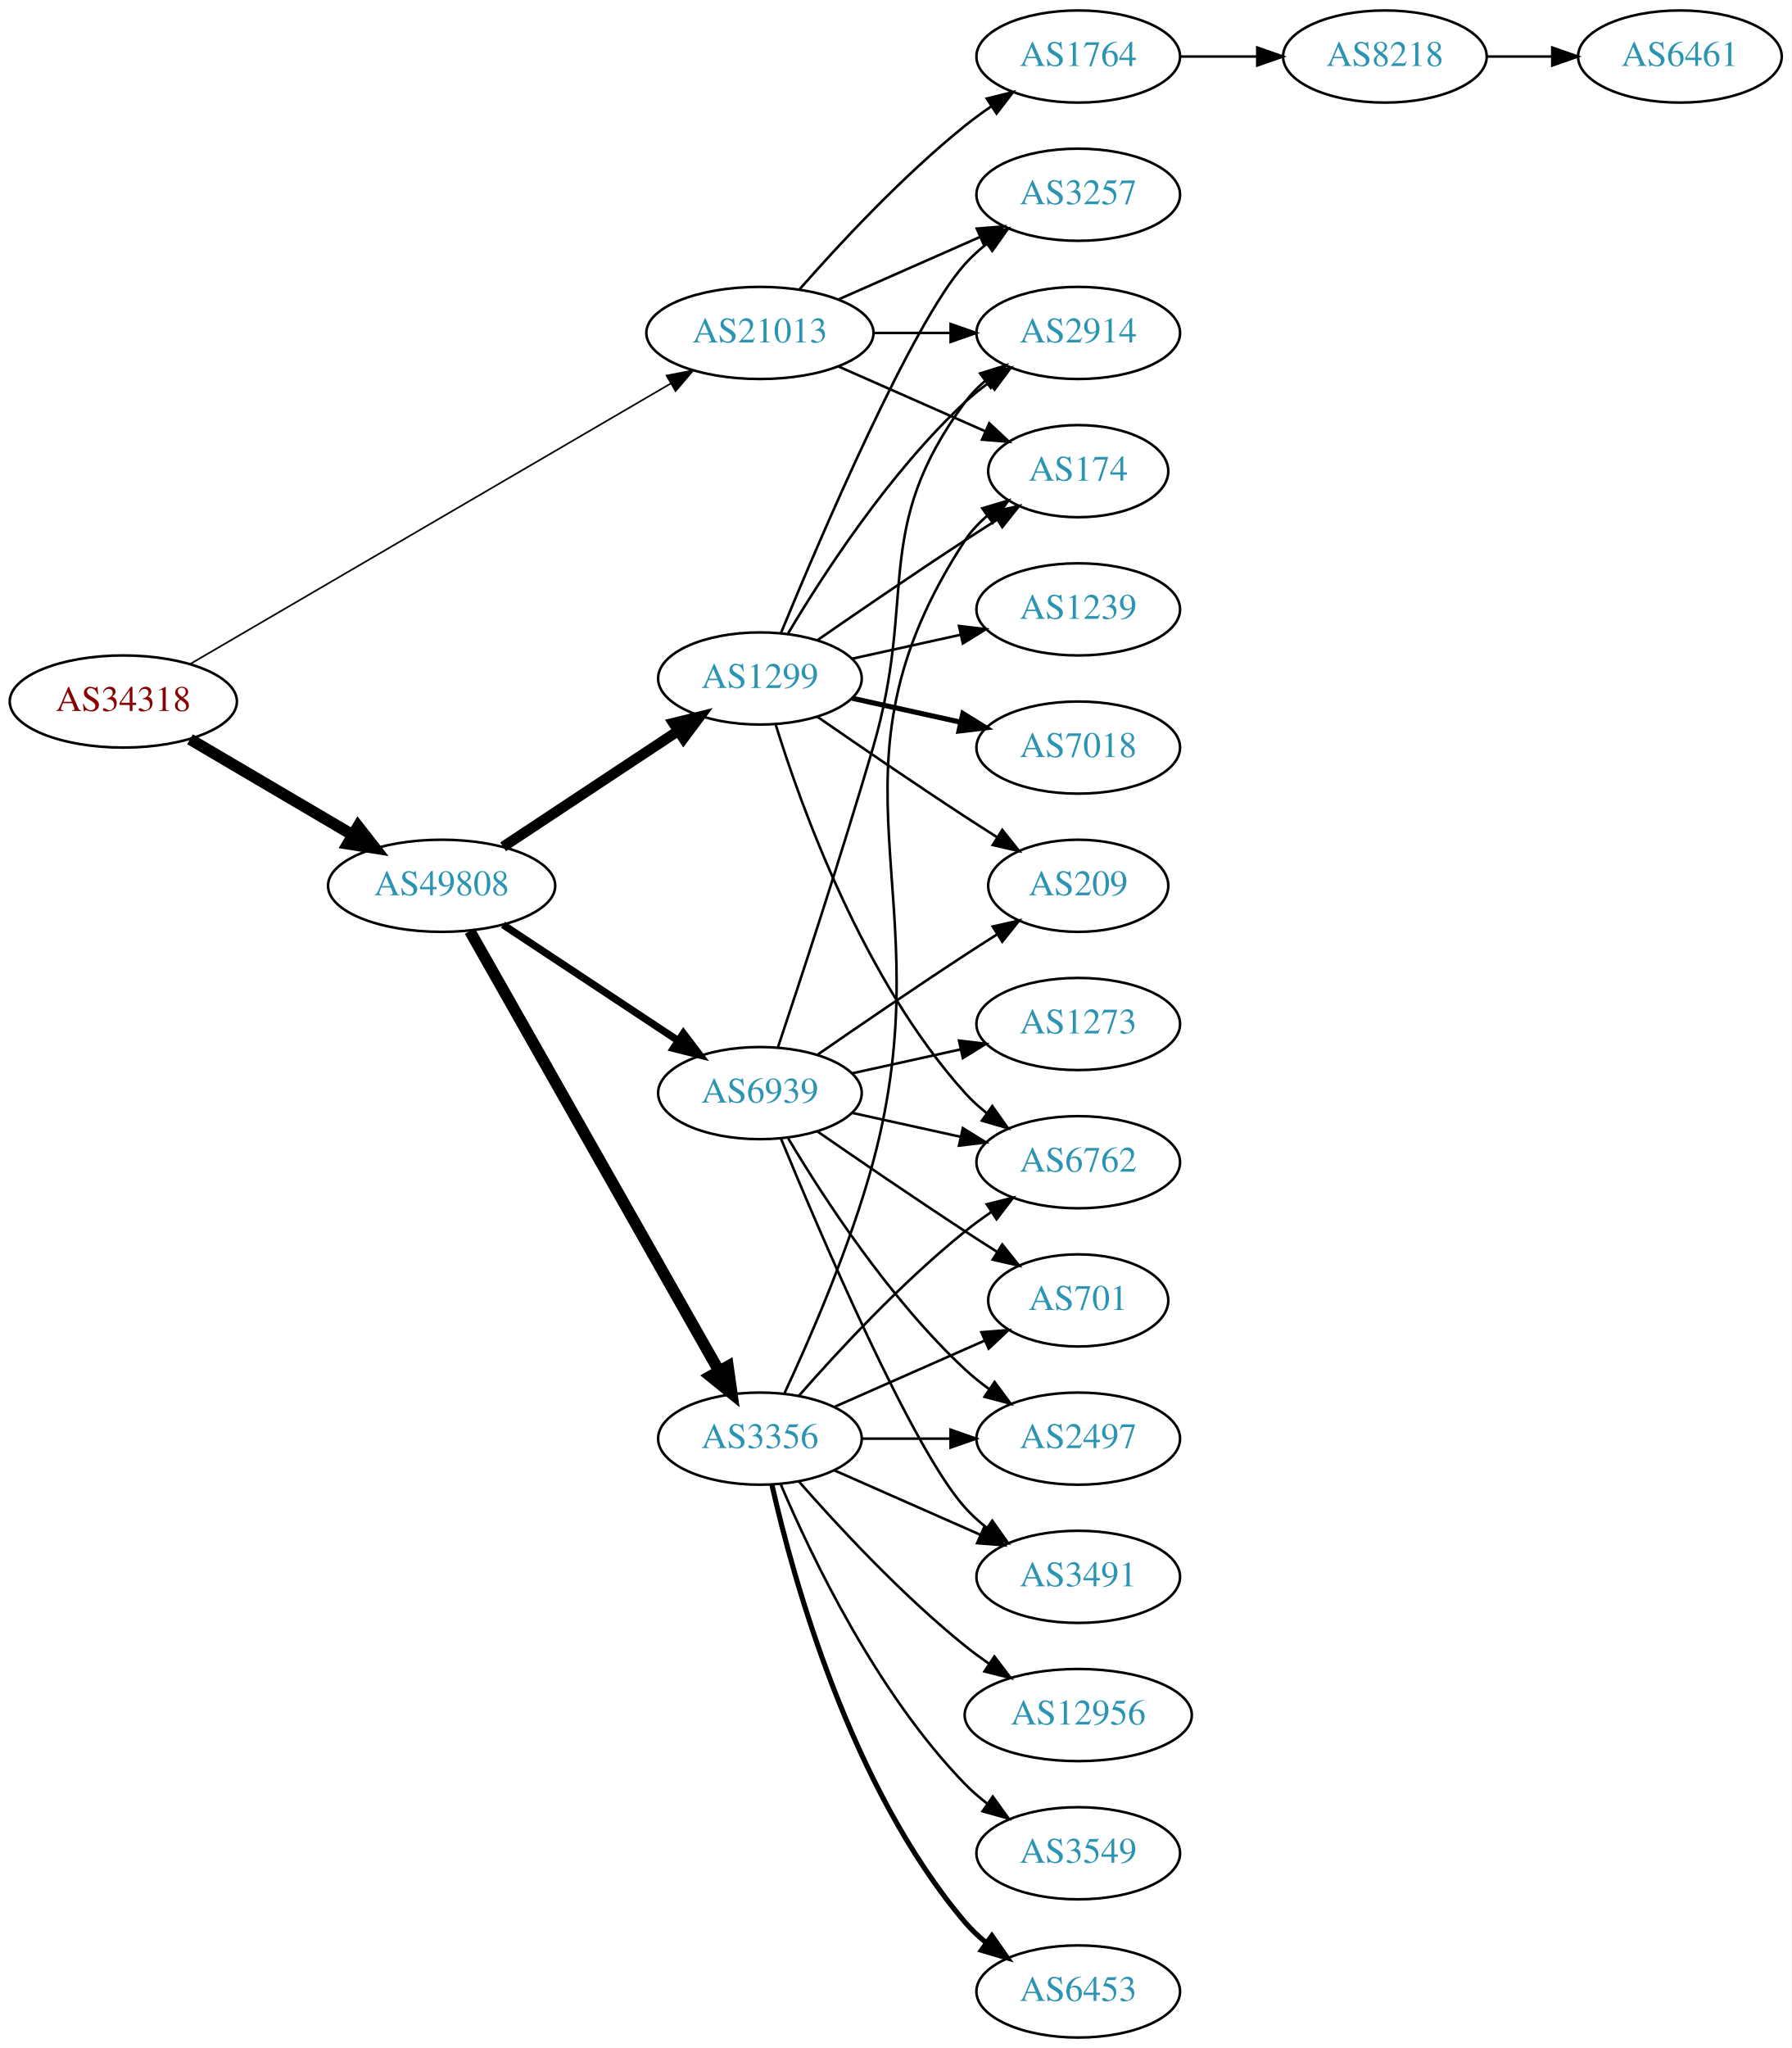
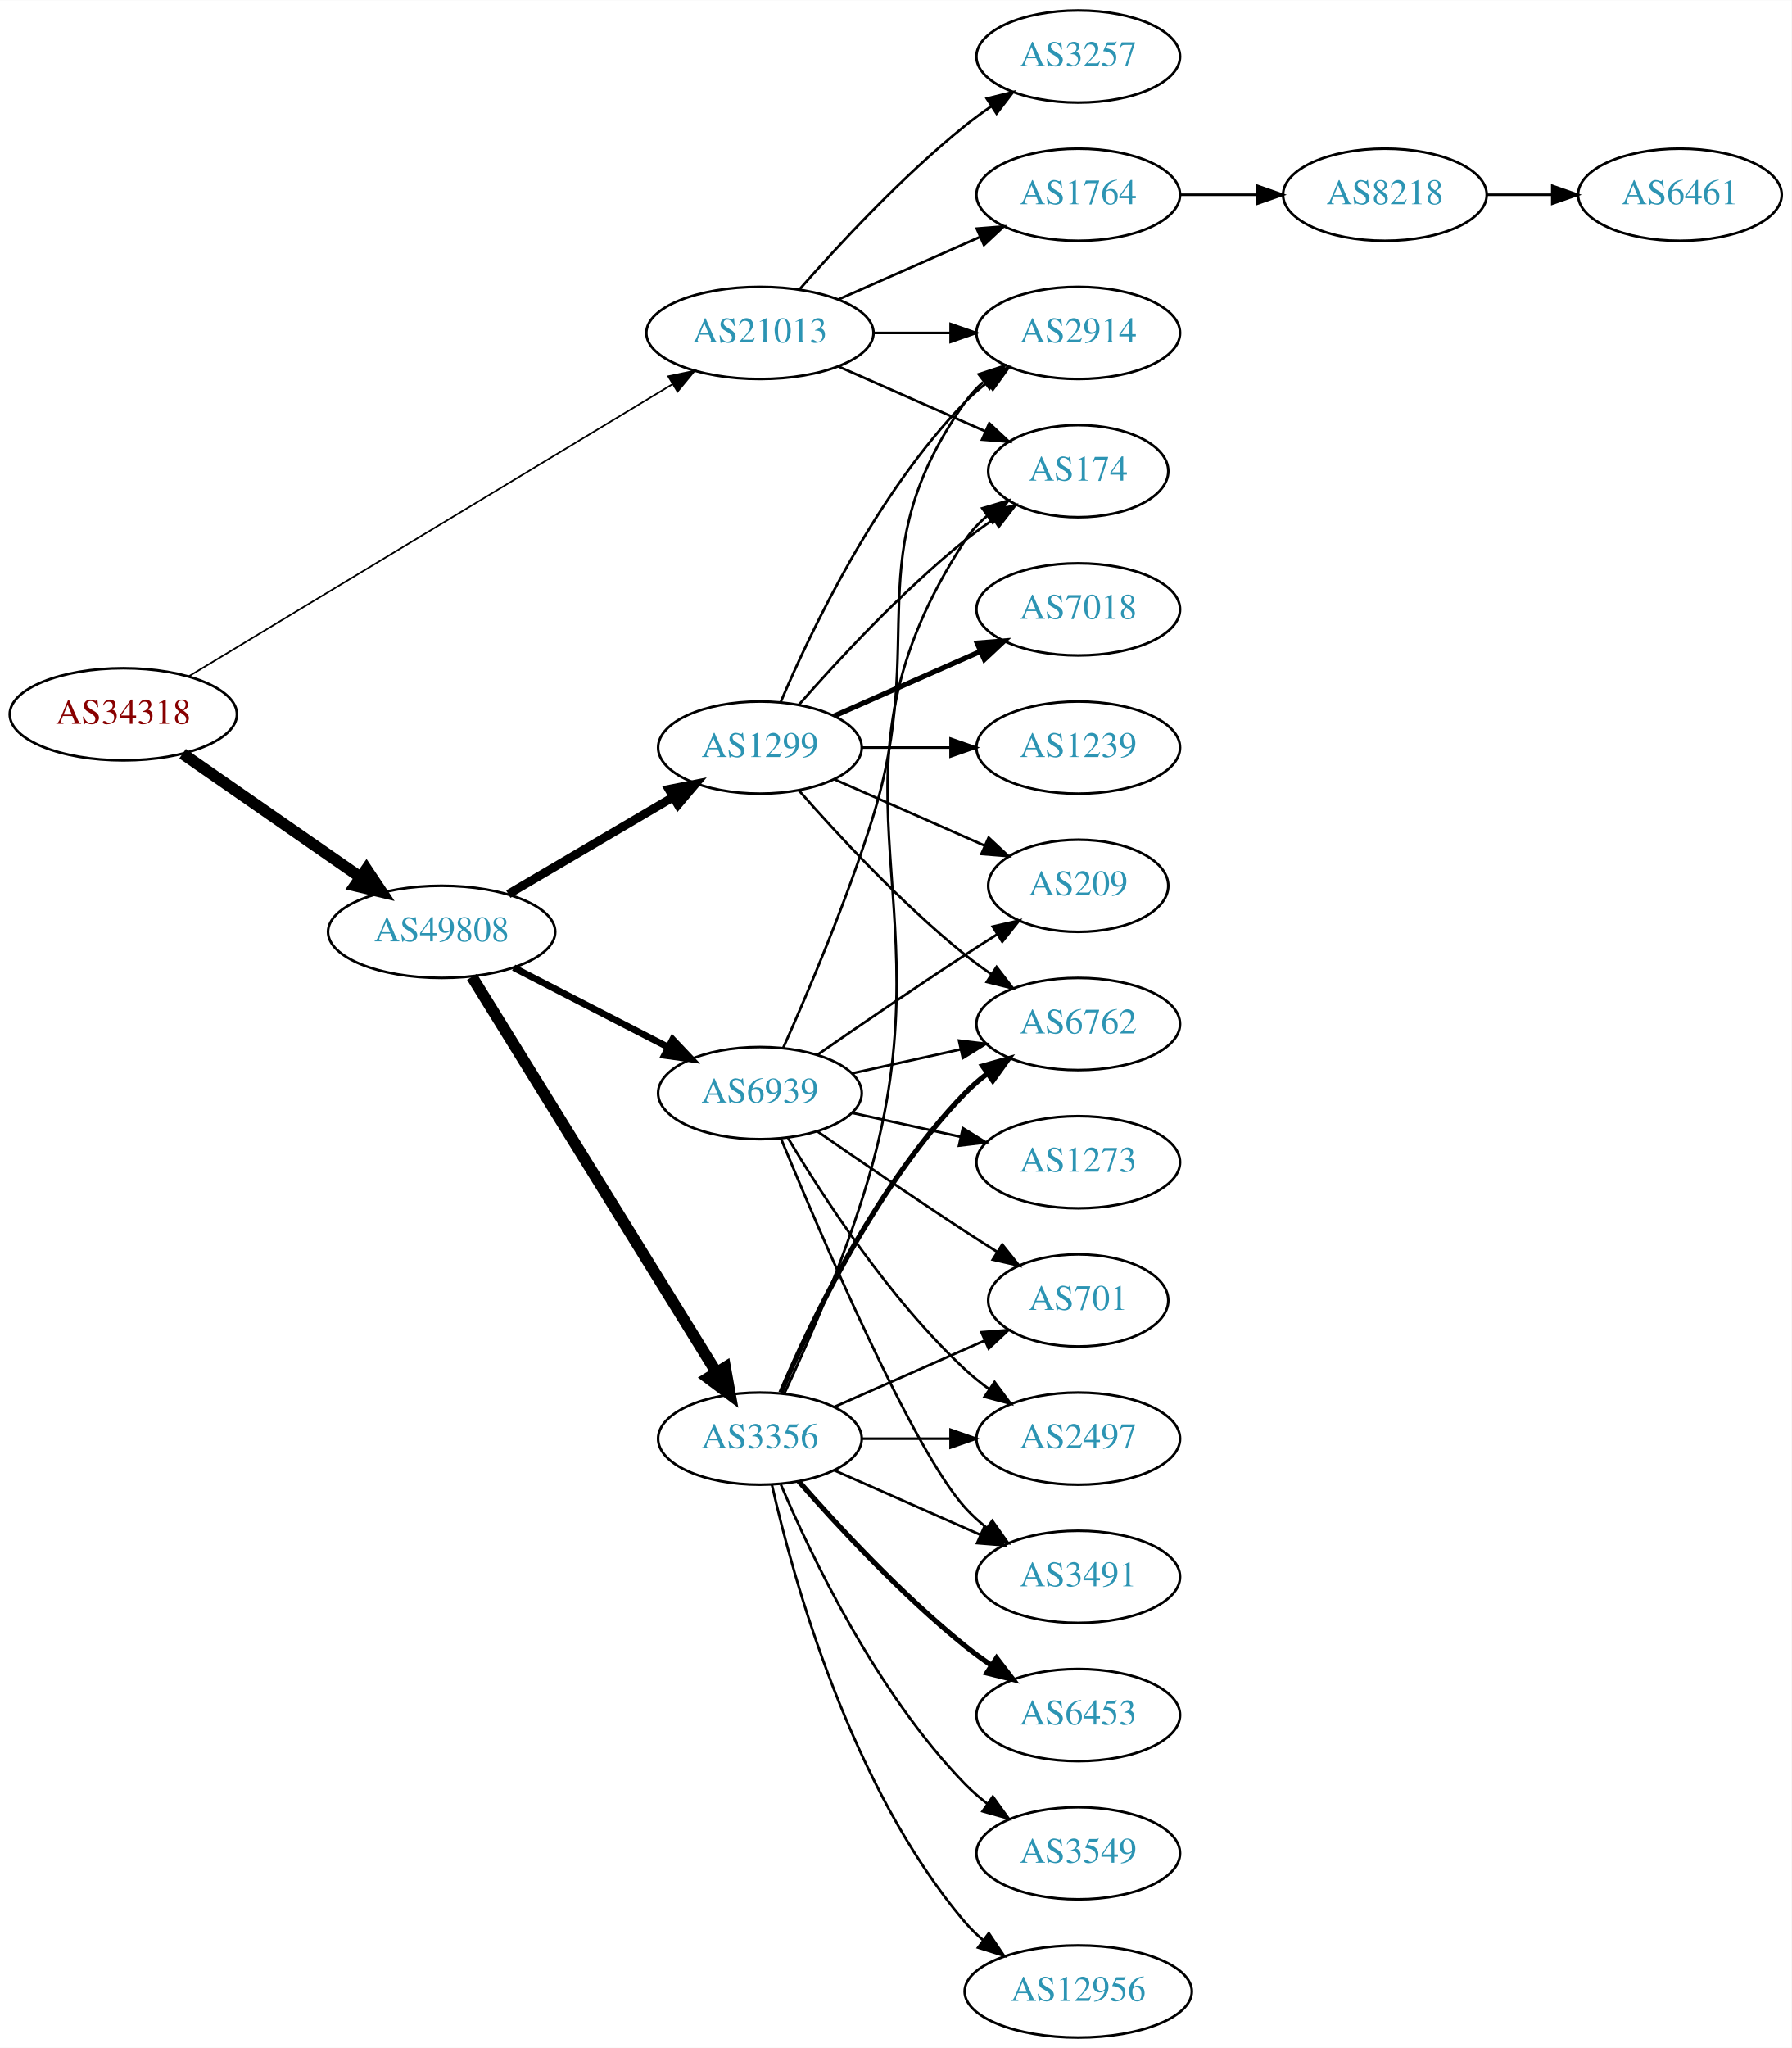
<svg xmlns="http://www.w3.org/2000/svg" xmlns:xlink="http://www.w3.org/1999/xlink" width="700pt" height="800pt" viewBox="0.00 0.00 700.15 800.00">
  <g id="graph0" class="graph" transform="scale(1 1) rotate(0) translate(4 796)">
    <polygon fill="white" stroke="none" points="-4,4 -4,-796 696.155,-796 696.155,4 -4,4" />
    <g id="node1" class="node">
      <g id="a_node1">
        <a xlink:href="/asn/34318" xlink:title="AS34318 ~ Flashnet GmbH [AT]">
-           <ellipse fill="#ffffff" stroke="black" cx="44.196" cy="-522" rx="44.393" ry="18" />
-           <text text-anchor="middle" x="44.196" y="-518.3" font-family="Times,serif" font-size="14.00" fill="#880000">AS34318</text>
+           <ellipse fill="#ffffff" stroke="black" cx="44.196" cy="-517" rx="44.393" ry="18" />
+           <text text-anchor="middle" x="44.196" y="-513.3" font-family="Times,serif" font-size="14.00" fill="#880000">AS34318</text>
        </a>
      </g>
    </g>
    <g id="node2" class="node">
      <g id="a_node2">
        <a xlink:href="/asn/21013" xlink:title="AS21013 ~ Wels, AT [AT]">
          <ellipse fill="#ffffff" stroke="black" cx="292.98" cy="-666" rx="44.393" ry="18" />
          <text text-anchor="middle" x="292.98" y="-662.3" font-family="Times,serif" font-size="14.00" fill="#2c94b3">AS21013</text>
        </a>
      </g>
    </g>
    <g id="edge1" class="edge">
-       <path fill="none" stroke="black" stroke-width="0.643" d="M70.217,-536.6C114.746,-562.583 207.774,-616.865 258.029,-646.189" />
-       <polygon fill="black" stroke="black" stroke-width="0.643" points="256.492,-649.345 266.893,-651.361 260.02,-643.299 256.492,-649.345" />
+       <path fill="none" stroke="black" stroke-width="0.643" d="M69.761,-531.831C114.293,-558.718 208.385,-615.528 258.659,-645.882" />
+       <polygon fill="black" stroke="black" stroke-width="0.643" points="257.145,-649.056 267.515,-651.229 260.763,-643.064 257.145,-649.056" />
    </g>
    <g id="node3" class="node">
      <g id="a_node3">
        <a xlink:href="/asn/49808" xlink:title="AS49808 ~ POWERSPEED-AS [AT]">
-           <ellipse fill="#ffffff" stroke="black" cx="168.588" cy="-450" rx="44.393" ry="18" />
-           <text text-anchor="middle" x="168.588" y="-446.3" font-family="Times,serif" font-size="14.00" fill="#2c94b3">AS49808</text>
+           <ellipse fill="#ffffff" stroke="black" cx="168.588" cy="-432" rx="44.393" ry="18" />
+           <text text-anchor="middle" x="168.588" y="-428.3" font-family="Times,serif" font-size="14.00" fill="#2c94b3">AS49808</text>
        </a>
      </g>
    </g>
    <g id="edge2" class="edge">
-       <path fill="none" stroke="black" stroke-width="4.5" d="M70.259,-507.256C88.575,-496.481 113.618,-481.749 133.715,-469.927" />
-       <polygon fill="black" stroke="black" stroke-width="4.5" points="135.936,-473.189 142.559,-464.724 131.943,-466.401 135.936,-473.189" />
+       <path fill="none" stroke="black" stroke-width="4.5" d="M67.36,-501.607C86.821,-488.092 115.319,-468.3 136.958,-453.272" />
+       <polygon fill="black" stroke="black" stroke-width="4.5" points="139.208,-456.504 145.175,-447.566 134.716,-450.036 139.208,-456.504" />
    </g>
    <g id="node4" class="node">
      <g id="a_node4">
-         <a xlink:href="/asn/1764" xlink:title="AS1764 ~ NEXTLAYER-AS [AT]">
+         <a xlink:href="/asn/3257" xlink:title="AS3257 ~ GTT [DE]">
          <ellipse fill="#ffffff" stroke="black" cx="417.373" cy="-774" rx="39.794" ry="18" />
-           <text text-anchor="middle" x="417.373" y="-770.3" font-family="Times,serif" font-size="14.00" fill="#2c94b3">AS1764</text>
+           <text text-anchor="middle" x="417.373" y="-770.3" font-family="Times,serif" font-size="14.00" fill="#2c94b3">AS3257</text>
        </a>
      </g>
    </g>
    <g id="edge3" class="edge">
      <path fill="none" stroke="black" d="M308.413,-682.983C323.544,-700.229 348.509,-727.148 373.176,-747 376.432,-749.62 379.957,-752.192 383.542,-754.646" />
      <polygon fill="black" stroke="black" points="381.629,-757.577 391.914,-760.121 385.46,-751.719 381.629,-757.577" />
    </g>
    <g id="node5" class="node">
      <g id="a_node5">
        <a xlink:href="/asn/174" xlink:title="AS174 ~ Cogent Communications [US]">
          <ellipse fill="#ffffff" stroke="black" cx="417.373" cy="-612" rx="35.194" ry="18" />
          <text text-anchor="middle" x="417.373" y="-608.3" font-family="Times,serif" font-size="14.00" fill="#2c94b3">AS174</text>
        </a>
      </g>
    </g>
    <g id="edge4" class="edge">
      <path fill="none" stroke="black" d="M323.608,-652.928C340.879,-645.308 362.77,-635.65 380.948,-627.629" />
      <polygon fill="black" stroke="black" points="382.605,-630.724 390.341,-623.485 379.78,-624.32 382.605,-630.724" />
    </g>
    <g id="node6" class="node">
      <g id="a_node6">
+         <a xlink:href="/asn/1764" xlink:title="AS1764 ~ NEXTLAYER-AS [AT]">
+           <ellipse fill="#ffffff" stroke="black" cx="417.373" cy="-720" rx="39.794" ry="18" />
+           <text text-anchor="middle" x="417.373" y="-716.3" font-family="Times,serif" font-size="14.00" fill="#2c94b3">AS1764</text>
+         </a>
+       </g>
+     </g>
+     <g id="edge5" class="edge">
+       <path fill="none" stroke="black" d="M323.608,-679.072C340.203,-686.393 361.062,-695.597 378.795,-703.421" />
+       <polygon fill="black" stroke="black" points="377.717,-706.77 388.279,-707.605 380.543,-700.366 377.717,-706.77" />
+     </g>
+     <g id="node7" class="node">
+       <g id="a_node7">
        <a xlink:href="/asn/2914" xlink:title="AS2914 ~ NTT America, Inc. [US]">
          <ellipse fill="#ffffff" stroke="black" cx="417.373" cy="-666" rx="39.794" ry="18" />
          <text text-anchor="middle" x="417.373" y="-662.3" font-family="Times,serif" font-size="14.00" fill="#2c94b3">AS2914</text>
        </a>
      </g>
    </g>
-     <g id="edge5" class="edge">
+     <g id="edge6" class="edge">
      <path fill="none" stroke="black" d="M337.476,-666C347.165,-666 357.502,-666 367.394,-666" />
      <polygon fill="black" stroke="black" points="367.497,-669.5 377.497,-666 367.497,-662.5 367.497,-669.5" />
-     </g>
-     <g id="node7" class="node">
-       <g id="a_node7">
-         <a xlink:href="/asn/3257" xlink:title="AS3257 ~ GTT [DE]">
-           <ellipse fill="#ffffff" stroke="black" cx="417.373" cy="-720" rx="39.794" ry="18" />
-           <text text-anchor="middle" x="417.373" y="-716.3" font-family="Times,serif" font-size="14.00" fill="#2c94b3">AS3257</text>
-         </a>
-       </g>
-     </g>
-     <g id="edge6" class="edge">
-       <path fill="none" stroke="black" d="M323.608,-679.072C340.203,-686.393 361.062,-695.597 378.795,-703.421" />
-       <polygon fill="black" stroke="black" points="377.717,-706.77 388.279,-707.605 380.543,-700.366 377.717,-706.77" />
    </g>
    <g id="node10" class="node">
      <g id="a_node10">
        <a xlink:href="/asn/1299" xlink:title="AS1299 ~ Telia Carrier [EU]">
-           <ellipse fill="#ffffff" stroke="black" cx="292.98" cy="-531" rx="39.794" ry="18" />
-           <text text-anchor="middle" x="292.98" y="-527.3" font-family="Times,serif" font-size="14.00" fill="#2c94b3">AS1299</text>
+           <ellipse fill="#ffffff" stroke="black" cx="292.98" cy="-504" rx="39.794" ry="18" />
+           <text text-anchor="middle" x="292.98" y="-500.3" font-family="Times,serif" font-size="14.00" fill="#2c94b3">AS1299</text>
        </a>
      </g>
    </g>
    <g id="edge9" class="edge">
-       <path fill="none" stroke="black" stroke-width="4.091" d="M192.609,-465.235C211.963,-478.044 239.798,-496.466 261.088,-510.555" />
-       <polygon fill="black" stroke="black" stroke-width="4.091" points="259.161,-513.573 269.476,-516.107 263.112,-507.602 259.161,-513.573" />
+       <path fill="none" stroke="black" stroke-width="3.375" d="M194.651,-446.744C213.21,-457.661 238.675,-472.642 258.903,-484.542" />
+       <polygon fill="black" stroke="black" stroke-width="3.375" points="257.391,-487.713 267.785,-489.766 260.94,-481.679 257.391,-487.713" />
    </g>
    <g id="node11" class="node">
      <g id="a_node11">
        <a xlink:href="/asn/3356" xlink:title="AS3356 ~ Level 3 Parent, LLC [US]">
          <ellipse fill="#ffffff" stroke="black" cx="292.98" cy="-234" rx="39.794" ry="18" />
          <text text-anchor="middle" x="292.98" y="-230.3" font-family="Times,serif" font-size="14.00" fill="#2c94b3">AS3356</text>
        </a>
      </g>
    </g>
    <g id="edge10" class="edge">
-       <path fill="none" stroke="black" stroke-width="4.5" d="M179.604,-432.324C201.084,-394.416 251.677,-305.127 276.998,-260.441" />
-       <polygon fill="black" stroke="black" stroke-width="4.5" points="280.494,-262.259 281.998,-251.617 273.642,-258.377 280.494,-262.259" />
+       <path fill="none" stroke="black" stroke-width="4.5" d="M180.45,-414.429C202.097,-379.409 250.706,-300.772 276.001,-259.851" />
+       <polygon fill="black" stroke="black" stroke-width="4.5" points="279.409,-261.826 281.318,-251.249 272.711,-257.685 279.409,-261.826" />
    </g>
    <g id="node12" class="node">
      <g id="a_node12">
        <a xlink:href="/asn/6939" xlink:title="AS6939 ~ Hurricane Electric LLC [US]">
          <ellipse fill="#ffffff" stroke="black" cx="292.98" cy="-369" rx="39.794" ry="18" />
          <text text-anchor="middle" x="292.98" y="-365.3" font-family="Times,serif" font-size="14.00" fill="#2c94b3">AS6939</text>
        </a>
      </g>
    </g>
    <g id="edge11" class="edge">
-       <path fill="none" stroke="black" stroke-width="2.864" d="M192.609,-434.765C211.963,-421.956 239.798,-403.534 261.088,-389.445" />
-       <polygon fill="black" stroke="black" stroke-width="2.864" points="263.069,-392.331 269.476,-383.893 259.205,-386.494 263.069,-392.331" />
+       <path fill="none" stroke="black" stroke-width="2.625" d="M196.751,-418.018C214.544,-408.859 237.966,-396.803 257.129,-386.939" />
+       <polygon fill="black" stroke="black" stroke-width="2.625" points="258.861,-389.984 266.15,-382.296 255.657,-383.76 258.861,-389.984" />
    </g>
    <g id="node8" class="node">
      <g id="a_node8">
        <a xlink:href="/asn/8218" xlink:title="AS8218 ~ legacy Neotelecoms [FR]">
-           <ellipse fill="#ffffff" stroke="black" cx="537.215" cy="-774" rx="39.794" ry="18" />
-           <text text-anchor="middle" x="537.215" y="-770.3" font-family="Times,serif" font-size="14.00" fill="#2c94b3">AS8218</text>
+           <ellipse fill="#ffffff" stroke="black" cx="537.215" cy="-720" rx="39.794" ry="18" />
+           <text text-anchor="middle" x="537.215" y="-716.3" font-family="Times,serif" font-size="14.00" fill="#2c94b3">AS8218</text>
        </a>
      </g>
    </g>
    <g id="edge7" class="edge">
-       <path fill="none" stroke="black" d="M457.285,-774C466.839,-774 477.188,-774 487.151,-774" />
-       <polygon fill="black" stroke="black" points="487.343,-777.5 497.343,-774 487.343,-770.5 487.343,-777.5" />
+       <path fill="none" stroke="black" d="M457.285,-720C466.839,-720 477.188,-720 487.151,-720" />
+       <polygon fill="black" stroke="black" points="487.343,-723.5 497.343,-720 487.343,-716.5 487.343,-723.5" />
    </g>
    <g id="node9" class="node">
      <g id="a_node9">
        <a xlink:href="/asn/6461" xlink:title="AS6461 ~ Zayo Bandwidth [US]">
-           <ellipse fill="#ffffff" stroke="black" cx="652.508" cy="-774" rx="39.794" ry="18" />
-           <text text-anchor="middle" x="652.508" y="-770.3" font-family="Times,serif" font-size="14.00" fill="#2c94b3">AS6461</text>
+           <ellipse fill="#ffffff" stroke="black" cx="652.508" cy="-720" rx="39.794" ry="18" />
+           <text text-anchor="middle" x="652.508" y="-716.3" font-family="Times,serif" font-size="14.00" fill="#2c94b3">AS6461</text>
        </a>
      </g>
    </g>
    <g id="edge8" class="edge">
-       <path fill="none" stroke="black" d="M576.887,-774C585.09,-774 593.854,-774 602.386,-774" />
-       <polygon fill="black" stroke="black" points="602.626,-777.5 612.626,-774 602.626,-770.5 602.626,-777.5" />
-     </g>
-     <g id="edge18" class="edge">
-       <path fill="none" stroke="black" d="M315.337,-545.901C331.188,-556.877 353.391,-572.079 373.176,-585 377.221,-587.642 381.507,-590.385 385.746,-593.067" />
-       <polygon fill="black" stroke="black" points="383.96,-596.079 394.29,-598.432 387.683,-590.15 383.96,-596.079" />
-     </g>
-     <g id="edge15" class="edge">
-       <path fill="none" stroke="black" d="M304.026,-548.671C317.597,-571.472 343.529,-611.472 373.176,-639 376.083,-641.699 379.296,-644.28 382.62,-646.703" />
-       <polygon fill="black" stroke="black" points="380.755,-649.667 390.998,-652.375 384.679,-643.87 380.755,-649.667" />
+       <path fill="none" stroke="black" d="M576.887,-720C585.09,-720 593.854,-720 602.386,-720" />
+       <polygon fill="black" stroke="black" points="602.626,-723.5 612.626,-720 602.626,-716.5 602.626,-723.5" />
+     </g>
+     <g id="edge17" class="edge">
+       <path fill="none" stroke="black" d="M308.133,-520.663C323.234,-537.894 348.355,-565.024 373.176,-585 376.682,-587.821 380.5,-590.587 384.368,-593.208" />
+       <polygon fill="black" stroke="black" points="382.518,-596.18 392.813,-598.682 386.325,-590.306 382.518,-596.18" />
    </g>
    <g id="edge16" class="edge">
-       <path fill="none" stroke="black" d="M301.139,-548.633C316.4,-585.658 352.429,-669.976 373.176,-693 375.693,-695.792 378.564,-698.401 381.603,-700.812" />
-       <polygon fill="black" stroke="black" points="379.732,-703.776 389.911,-706.715 383.786,-698.07 379.732,-703.776" />
+       <path fill="none" stroke="black" d="M301.171,-521.975C312.938,-549.682 338.512,-603.348 373.176,-639 375.797,-641.695 378.737,-644.239 381.82,-646.608" />
+       <polygon fill="black" stroke="black" points="379.986,-649.597 390.189,-652.455 383.995,-643.859 379.986,-649.597" />
    </g>
    <g id="node13" class="node">
      <g id="a_node13">
-         <a xlink:href="/asn/6762" xlink:title="AS6762 ~ TELECOM ITALIA SPARKLE S.p.A. [IT]">
-           <ellipse fill="#ffffff" stroke="black" cx="417.373" cy="-342" rx="39.794" ry="18" />
-           <text text-anchor="middle" x="417.373" y="-338.3" font-family="Times,serif" font-size="14.00" fill="#2c94b3">AS6762</text>
+         <a xlink:href="/asn/7018" xlink:title="AS7018 ~ AT&amp;T Services, Inc. [US]">
+           <ellipse fill="#ffffff" stroke="black" cx="417.373" cy="-558" rx="39.794" ry="18" />
+           <text text-anchor="middle" x="417.373" y="-554.3" font-family="Times,serif" font-size="14.00" fill="#2c94b3">AS7018</text>
        </a>
      </g>
    </g>
    <g id="edge12" class="edge">
-       <path fill="none" stroke="black" d="M299.118,-513.06C309.021,-481.021 333.359,-413.188 373.176,-369 375.693,-366.208 378.564,-363.599 381.603,-361.188" />
-       <polygon fill="black" stroke="black" points="383.786,-363.93 389.911,-355.285 379.732,-358.224 383.786,-363.93" />
+       <path fill="none" stroke="black" stroke-width="2" d="M322.06,-516.389C339.008,-523.866 360.805,-533.483 379.174,-541.588" />
+       <polygon fill="black" stroke="black" stroke-width="2" points="377.862,-544.834 388.424,-545.669 380.688,-538.43 377.862,-544.834" />
    </g>
    <g id="node14" class="node">
      <g id="a_node14">
        <a xlink:href="/asn/1239" xlink:title="AS1239 ~ Sprint [US]">
-           <ellipse fill="#ffffff" stroke="black" cx="417.373" cy="-558" rx="39.794" ry="18" />
-           <text text-anchor="middle" x="417.373" y="-554.3" font-family="Times,serif" font-size="14.00" fill="#2c94b3">AS1239</text>
+           <ellipse fill="#ffffff" stroke="black" cx="417.373" cy="-504" rx="39.794" ry="18" />
+           <text text-anchor="middle" x="417.373" y="-500.3" font-family="Times,serif" font-size="14.00" fill="#2c94b3">AS1239</text>
        </a>
      </g>
    </g>
    <g id="edge13" class="edge">
-       <path fill="none" stroke="black" d="M329.053,-538.737C342.24,-541.646 357.42,-544.995 371.386,-548.076" />
-       <polygon fill="black" stroke="black" points="370.776,-551.525 381.295,-550.262 372.284,-544.69 370.776,-551.525" />
+       <path fill="none" stroke="black" d="M332.706,-504C343.644,-504 355.695,-504 367.161,-504" />
+       <polygon fill="black" stroke="black" points="367.479,-507.5 377.479,-504 367.479,-500.5 367.479,-507.5" />
    </g>
    <g id="node15" class="node">
      <g id="a_node15">
-         <a xlink:href="/asn/7018" xlink:title="AS7018 ~ AT&amp;T Services, Inc. [US]">
-           <ellipse fill="#ffffff" stroke="black" cx="417.373" cy="-504" rx="39.794" ry="18" />
-           <text text-anchor="middle" x="417.373" y="-500.3" font-family="Times,serif" font-size="14.00" fill="#2c94b3">AS7018</text>
+         <a xlink:href="/asn/6762" xlink:title="AS6762 ~ TELECOM ITALIA SPARKLE S.p.A. [IT]">
+           <ellipse fill="#ffffff" stroke="black" cx="417.373" cy="-396" rx="39.794" ry="18" />
+           <text text-anchor="middle" x="417.373" y="-392.3" font-family="Times,serif" font-size="14.00" fill="#2c94b3">AS6762</text>
        </a>
      </g>
    </g>
    <g id="edge14" class="edge">
-       <path fill="none" stroke="black" stroke-width="2" d="M329.053,-523.263C342.24,-520.354 357.42,-517.005 371.386,-513.924" />
-       <polygon fill="black" stroke="black" stroke-width="2" points="372.284,-517.31 381.295,-511.738 370.776,-510.475 372.284,-517.31" />
+       <path fill="none" stroke="black" d="M308.133,-487.337C323.234,-470.106 348.355,-442.976 373.176,-423 376.432,-420.38 379.957,-417.808 383.542,-415.354" />
+       <polygon fill="black" stroke="black" points="385.46,-418.281 391.914,-409.879 381.629,-412.423 385.46,-418.281" />
    </g>
    <g id="node16" class="node">
      <g id="a_node16">
        <a xlink:href="/asn/209" xlink:title="AS209 ~ CenturyLink Communications, LLC [US]">
          <ellipse fill="#ffffff" stroke="black" cx="417.373" cy="-450" rx="35.194" ry="18" />
          <text text-anchor="middle" x="417.373" y="-446.3" font-family="Times,serif" font-size="14.00" fill="#2c94b3">AS209</text>
        </a>
      </g>
    </g>
-     <g id="edge17" class="edge">
-       <path fill="none" stroke="black" d="M315.337,-516.099C331.188,-505.123 353.391,-489.921 373.176,-477 377.221,-474.358 381.507,-471.615 385.746,-468.933" />
-       <polygon fill="black" stroke="black" points="387.683,-471.85 394.29,-463.568 383.96,-465.921 387.683,-471.85" />
-     </g>
-     <g id="edge26" class="edge">
+     <g id="edge15" class="edge">
+       <path fill="none" stroke="black" d="M322.06,-491.611C339.488,-483.922 362.045,-473.969 380.729,-465.726" />
+       <polygon fill="black" stroke="black" points="382.362,-468.831 390.099,-461.592 379.537,-462.427 382.362,-468.831" />
+     </g>
+     <g id="edge25" class="edge">
      <path fill="none" stroke="black" d="M302.473,-251.526C312.303,-272.539 328.278,-309.052 337.176,-342 365.642,-447.402 313.379,-493.653 373.176,-585 375.52,-588.579 378.52,-591.77 381.845,-594.591" />
      <polygon fill="black" stroke="black" points="379.882,-597.491 390.037,-600.512 383.982,-591.818 379.882,-597.491" />
    </g>
-     <g id="edge23" class="edge">
-       <path fill="none" stroke="black" d="M308.133,-250.663C323.234,-267.894 348.355,-295.024 373.176,-315 376.432,-317.62 379.957,-320.192 383.542,-322.646" />
-       <polygon fill="black" stroke="black" points="381.629,-325.577 391.914,-328.121 385.46,-319.719 381.629,-325.577" />
+     <g id="edge24" class="edge">
+       <path fill="none" stroke="black" stroke-width="2" d="M301.171,-251.975C312.938,-279.682 338.512,-333.348 373.176,-369 375.797,-371.695 378.737,-374.239 381.82,-376.608" />
+       <polygon fill="black" stroke="black" stroke-width="2" points="379.986,-379.597 390.189,-382.455 383.995,-373.859 379.986,-379.597" />
    </g>
    <g id="node17" class="node">
      <g id="a_node17">
+         <a xlink:href="/asn/701" xlink:title="AS701 ~ UUNET [US]">
+           <ellipse fill="#ffffff" stroke="black" cx="417.373" cy="-288" rx="35.194" ry="18" />
+           <text text-anchor="middle" x="417.373" y="-284.3" font-family="Times,serif" font-size="14.00" fill="#2c94b3">AS701</text>
+         </a>
+       </g>
+     </g>
+     <g id="edge18" class="edge">
+       <path fill="none" stroke="black" d="M322.06,-246.389C339.488,-254.078 362.045,-264.031 380.729,-272.274" />
+       <polygon fill="black" stroke="black" points="379.537,-275.573 390.099,-276.408 382.362,-269.169 379.537,-275.573" />
+     </g>
+     <g id="node18" class="node">
+       <g id="a_node18">
        <a xlink:href="/asn/2497" xlink:title="AS2497 ~ Internet Initiative Japan Inc. [JP]">
          <ellipse fill="#ffffff" stroke="black" cx="417.373" cy="-234" rx="39.794" ry="18" />
          <text text-anchor="middle" x="417.373" y="-230.3" font-family="Times,serif" font-size="14.00" fill="#2c94b3">AS2497</text>
        </a>
      </g>
    </g>
    <g id="edge19" class="edge">
      <path fill="none" stroke="black" d="M332.706,-234C343.644,-234 355.695,-234 367.161,-234" />
      <polygon fill="black" stroke="black" points="367.479,-237.5 377.479,-234 367.479,-230.5 367.479,-237.5" />
    </g>
-     <g id="node18" class="node">
-       <g id="a_node18">
-         <a xlink:href="/asn/12956" xlink:title="AS12956 ~ TELXIUS [ES]">
-           <ellipse fill="#ffffff" stroke="black" cx="417.373" cy="-126" rx="44.393" ry="18" />
-           <text text-anchor="middle" x="417.373" y="-122.3" font-family="Times,serif" font-size="14.00" fill="#2c94b3">AS12956</text>
-         </a>
-       </g>
-     </g>
-     <g id="edge20" class="edge">
-       <path fill="none" stroke="black" d="M308.133,-217.337C323.234,-200.106 348.355,-172.976 373.176,-153 376.105,-150.643 379.251,-148.325 382.463,-146.098" />
-       <polygon fill="black" stroke="black" points="384.598,-148.882 391.011,-140.448 380.738,-143.042 384.598,-148.882" />
-     </g>
    <g id="node19" class="node">
      <g id="a_node19">
+         <a xlink:href="/asn/6453" xlink:title="AS6453 ~ TATA COMMUNICATIONS (AMERICA) INC [US]">
+           <ellipse fill="#ffffff" stroke="black" cx="417.373" cy="-126" rx="39.794" ry="18" />
+           <text text-anchor="middle" x="417.373" y="-122.3" font-family="Times,serif" font-size="14.00" fill="#2c94b3">AS6453</text>
+         </a>
+       </g>
+     </g>
+     <g id="edge20" class="edge">
+       <path fill="none" stroke="black" stroke-width="2" d="M308.133,-217.337C323.234,-200.106 348.355,-172.976 373.176,-153 376.432,-150.38 379.957,-147.808 383.542,-145.354" />
+       <polygon fill="black" stroke="black" stroke-width="2" points="385.46,-148.281 391.914,-139.879 381.629,-142.423 385.46,-148.281" />
+     </g>
+     <g id="node20" class="node">
+       <g id="a_node20">
        <a xlink:href="/asn/3549" xlink:title="AS3549 ~ Level 3 Parent, LLC [US]">
          <ellipse fill="#ffffff" stroke="black" cx="417.373" cy="-72" rx="39.794" ry="18" />
          <text text-anchor="middle" x="417.373" y="-68.3" font-family="Times,serif" font-size="14.00" fill="#2c94b3">AS3549</text>
        </a>
      </g>
    </g>
    <g id="edge21" class="edge">
      <path fill="none" stroke="black" d="M301.171,-216.025C312.938,-188.318 338.512,-134.652 373.176,-99 375.797,-96.305 378.737,-93.761 381.82,-91.392" />
      <polygon fill="black" stroke="black" points="383.995,-94.141 390.189,-85.545 379.986,-88.403 383.995,-94.141" />
-     </g>
-     <g id="node20" class="node">
-       <g id="a_node20">
-         <a xlink:href="/asn/701" xlink:title="AS701 ~ UUNET [US]">
-           <ellipse fill="#ffffff" stroke="black" cx="417.373" cy="-288" rx="35.194" ry="18" />
-           <text text-anchor="middle" x="417.373" y="-284.3" font-family="Times,serif" font-size="14.00" fill="#2c94b3">AS701</text>
-         </a>
-       </g>
-     </g>
-     <g id="edge22" class="edge">
-       <path fill="none" stroke="black" d="M322.06,-246.389C339.488,-254.078 362.045,-264.031 380.729,-272.274" />
-       <polygon fill="black" stroke="black" points="379.537,-275.573 390.099,-276.408 382.362,-269.169 379.537,-275.573" />
    </g>
    <g id="node21" class="node">
      <g id="a_node21">
        <a xlink:href="/asn/3491" xlink:title="AS3491 ~ PCCW Global, Inc. [US]">
          <ellipse fill="#ffffff" stroke="black" cx="417.373" cy="-180" rx="39.794" ry="18" />
          <text text-anchor="middle" x="417.373" y="-176.3" font-family="Times,serif" font-size="14.00" fill="#2c94b3">AS3491</text>
        </a>
      </g>
    </g>
-     <g id="edge24" class="edge">
+     <g id="edge22" class="edge">
      <path fill="none" stroke="black" d="M322.06,-221.611C339.008,-214.134 360.805,-204.517 379.174,-196.412" />
      <polygon fill="black" stroke="black" points="380.688,-199.57 388.424,-192.331 377.862,-193.166 380.688,-199.57" />
    </g>
    <g id="node22" class="node">
      <g id="a_node22">
-         <a xlink:href="/asn/6453" xlink:title="AS6453 ~ TATA COMMUNICATIONS (AMERICA) INC [US]">
-           <ellipse fill="#ffffff" stroke="black" cx="417.373" cy="-18" rx="39.794" ry="18" />
-           <text text-anchor="middle" x="417.373" y="-14.3" font-family="Times,serif" font-size="14.00" fill="#2c94b3">AS6453</text>
-         </a>
-       </g>
-     </g>
-     <g id="edge25" class="edge">
-       <path fill="none" stroke="black" stroke-width="2" d="M297.674,-215.925C305.814,-179.852 328.247,-97.86 373.176,-45 375.611,-42.136 378.427,-39.479 381.432,-37.039" />
-       <polygon fill="black" stroke="black" stroke-width="2" points="383.62,-39.776 389.692,-31.094 379.531,-34.095 383.62,-39.776" />
-     </g>
-     <g id="edge29" class="edge">
-       <path fill="none" stroke="black" d="M299.99,-386.821C308.604,-412.57 324.786,-461.73 337.176,-504 354.644,-563.589 336.273,-589.059 373.176,-639 375.41,-642.023 378.093,-644.786 381.014,-647.293" />
-       <polygon fill="black" stroke="black" points="379.04,-650.186 389.157,-653.331 383.209,-644.563 379.04,-650.186" />
-     </g>
-     <g id="edge28" class="edge">
-       <path fill="none" stroke="black" d="M329.053,-361.263C342.24,-358.354 357.42,-355.005 371.386,-351.924" />
-       <polygon fill="black" stroke="black" points="372.284,-355.31 381.295,-349.738 370.776,-348.475 372.284,-355.31" />
+         <a xlink:href="/asn/12956" xlink:title="AS12956 ~ TELXIUS [ES]">
+           <ellipse fill="#ffffff" stroke="black" cx="417.373" cy="-18" rx="44.393" ry="18" />
+           <text text-anchor="middle" x="417.373" y="-14.3" font-family="Times,serif" font-size="14.00" fill="#2c94b3">AS12956</text>
+         </a>
+       </g>
+     </g>
+     <g id="edge23" class="edge">
+       <path fill="none" stroke="black" d="M297.674,-215.925C305.814,-179.852 328.247,-97.86 373.176,-45 375.296,-42.507 377.705,-40.17 380.275,-37.997" />
+       <polygon fill="black" stroke="black" points="382.424,-40.761 388.344,-31.975 378.237,-35.151 382.424,-40.761" />
+     </g>
+     <g id="edge26" class="edge">
+       <path fill="none" stroke="black" d="M302.067,-386.644C311.506,-407.77 327.105,-444.392 337.176,-477 358.943,-547.471 330.597,-578.775 373.176,-639 375.168,-641.816 377.555,-644.401 380.171,-646.76" />
+       <polygon fill="black" stroke="black" points="378.47,-649.865 388.539,-653.162 382.723,-644.306 378.47,-649.865" />
+     </g>
+     <g id="edge32" class="edge">
+       <path fill="none" stroke="black" d="M329.053,-376.737C342.24,-379.646 357.42,-382.995 371.386,-386.076" />
+       <polygon fill="black" stroke="black" points="370.776,-389.525 381.295,-388.262 372.284,-382.69 370.776,-389.525" />
    </g>
    <g id="edge30" class="edge">
      <path fill="none" stroke="black" d="M315.337,-383.901C331.188,-394.877 353.391,-410.079 373.176,-423 377.221,-425.642 381.507,-428.385 385.746,-431.067" />
      <polygon fill="black" stroke="black" points="383.96,-434.079 394.29,-436.432 387.683,-428.15 383.96,-434.079" />
    </g>
-     <g id="edge31" class="edge">
+     <g id="edge28" class="edge">
+       <path fill="none" stroke="black" d="M315.337,-354.099C331.188,-343.123 353.391,-327.921 373.176,-315 377.221,-312.358 381.507,-309.615 385.746,-306.933" />
+       <polygon fill="black" stroke="black" points="387.683,-309.85 394.29,-301.568 383.96,-303.921 387.683,-309.85" />
+     </g>
+     <g id="edge27" class="edge">
      <path fill="none" stroke="black" d="M304.026,-351.329C317.597,-328.528 343.529,-288.528 373.176,-261 376.083,-258.301 379.296,-255.72 382.62,-253.297" />
      <polygon fill="black" stroke="black" points="384.679,-256.13 390.998,-247.625 380.755,-250.333 384.679,-256.13" />
    </g>
-     <g id="edge32" class="edge">
-       <path fill="none" stroke="black" d="M315.337,-354.099C331.188,-343.123 353.391,-327.921 373.176,-315 377.221,-312.358 381.507,-309.615 385.746,-306.933" />
-       <polygon fill="black" stroke="black" points="387.683,-309.85 394.29,-301.568 383.96,-303.921 387.683,-309.85" />
-     </g>
-     <g id="edge33" class="edge">
+     <g id="edge31" class="edge">
      <path fill="none" stroke="black" d="M301.139,-351.367C316.4,-314.342 352.429,-230.024 373.176,-207 375.693,-204.208 378.564,-201.599 381.603,-199.188" />
      <polygon fill="black" stroke="black" points="383.786,-201.93 389.911,-193.285 379.732,-196.224 383.786,-201.93" />
    </g>
    <g id="node23" class="node">
      <g id="a_node23">
        <a xlink:href="/asn/1273" xlink:title="AS1273 ~ Vodafone Group PLC [EU]">
-           <ellipse fill="#ffffff" stroke="black" cx="417.373" cy="-396" rx="39.794" ry="18" />
-           <text text-anchor="middle" x="417.373" y="-392.3" font-family="Times,serif" font-size="14.00" fill="#2c94b3">AS1273</text>
-         </a>
-       </g>
-     </g>
-     <g id="edge27" class="edge">
-       <path fill="none" stroke="black" d="M329.053,-376.737C342.24,-379.646 357.42,-382.995 371.386,-386.076" />
-       <polygon fill="black" stroke="black" points="370.776,-389.525 381.295,-388.262 372.284,-382.69 370.776,-389.525" />
+           <ellipse fill="#ffffff" stroke="black" cx="417.373" cy="-342" rx="39.794" ry="18" />
+           <text text-anchor="middle" x="417.373" y="-338.3" font-family="Times,serif" font-size="14.00" fill="#2c94b3">AS1273</text>
+         </a>
+       </g>
+     </g>
+     <g id="edge29" class="edge">
+       <path fill="none" stroke="black" d="M329.053,-361.263C342.24,-358.354 357.42,-355.005 371.386,-351.924" />
+       <polygon fill="black" stroke="black" points="372.284,-355.31 381.295,-349.738 370.776,-348.475 372.284,-355.31" />
    </g>
  </g>
</svg>
